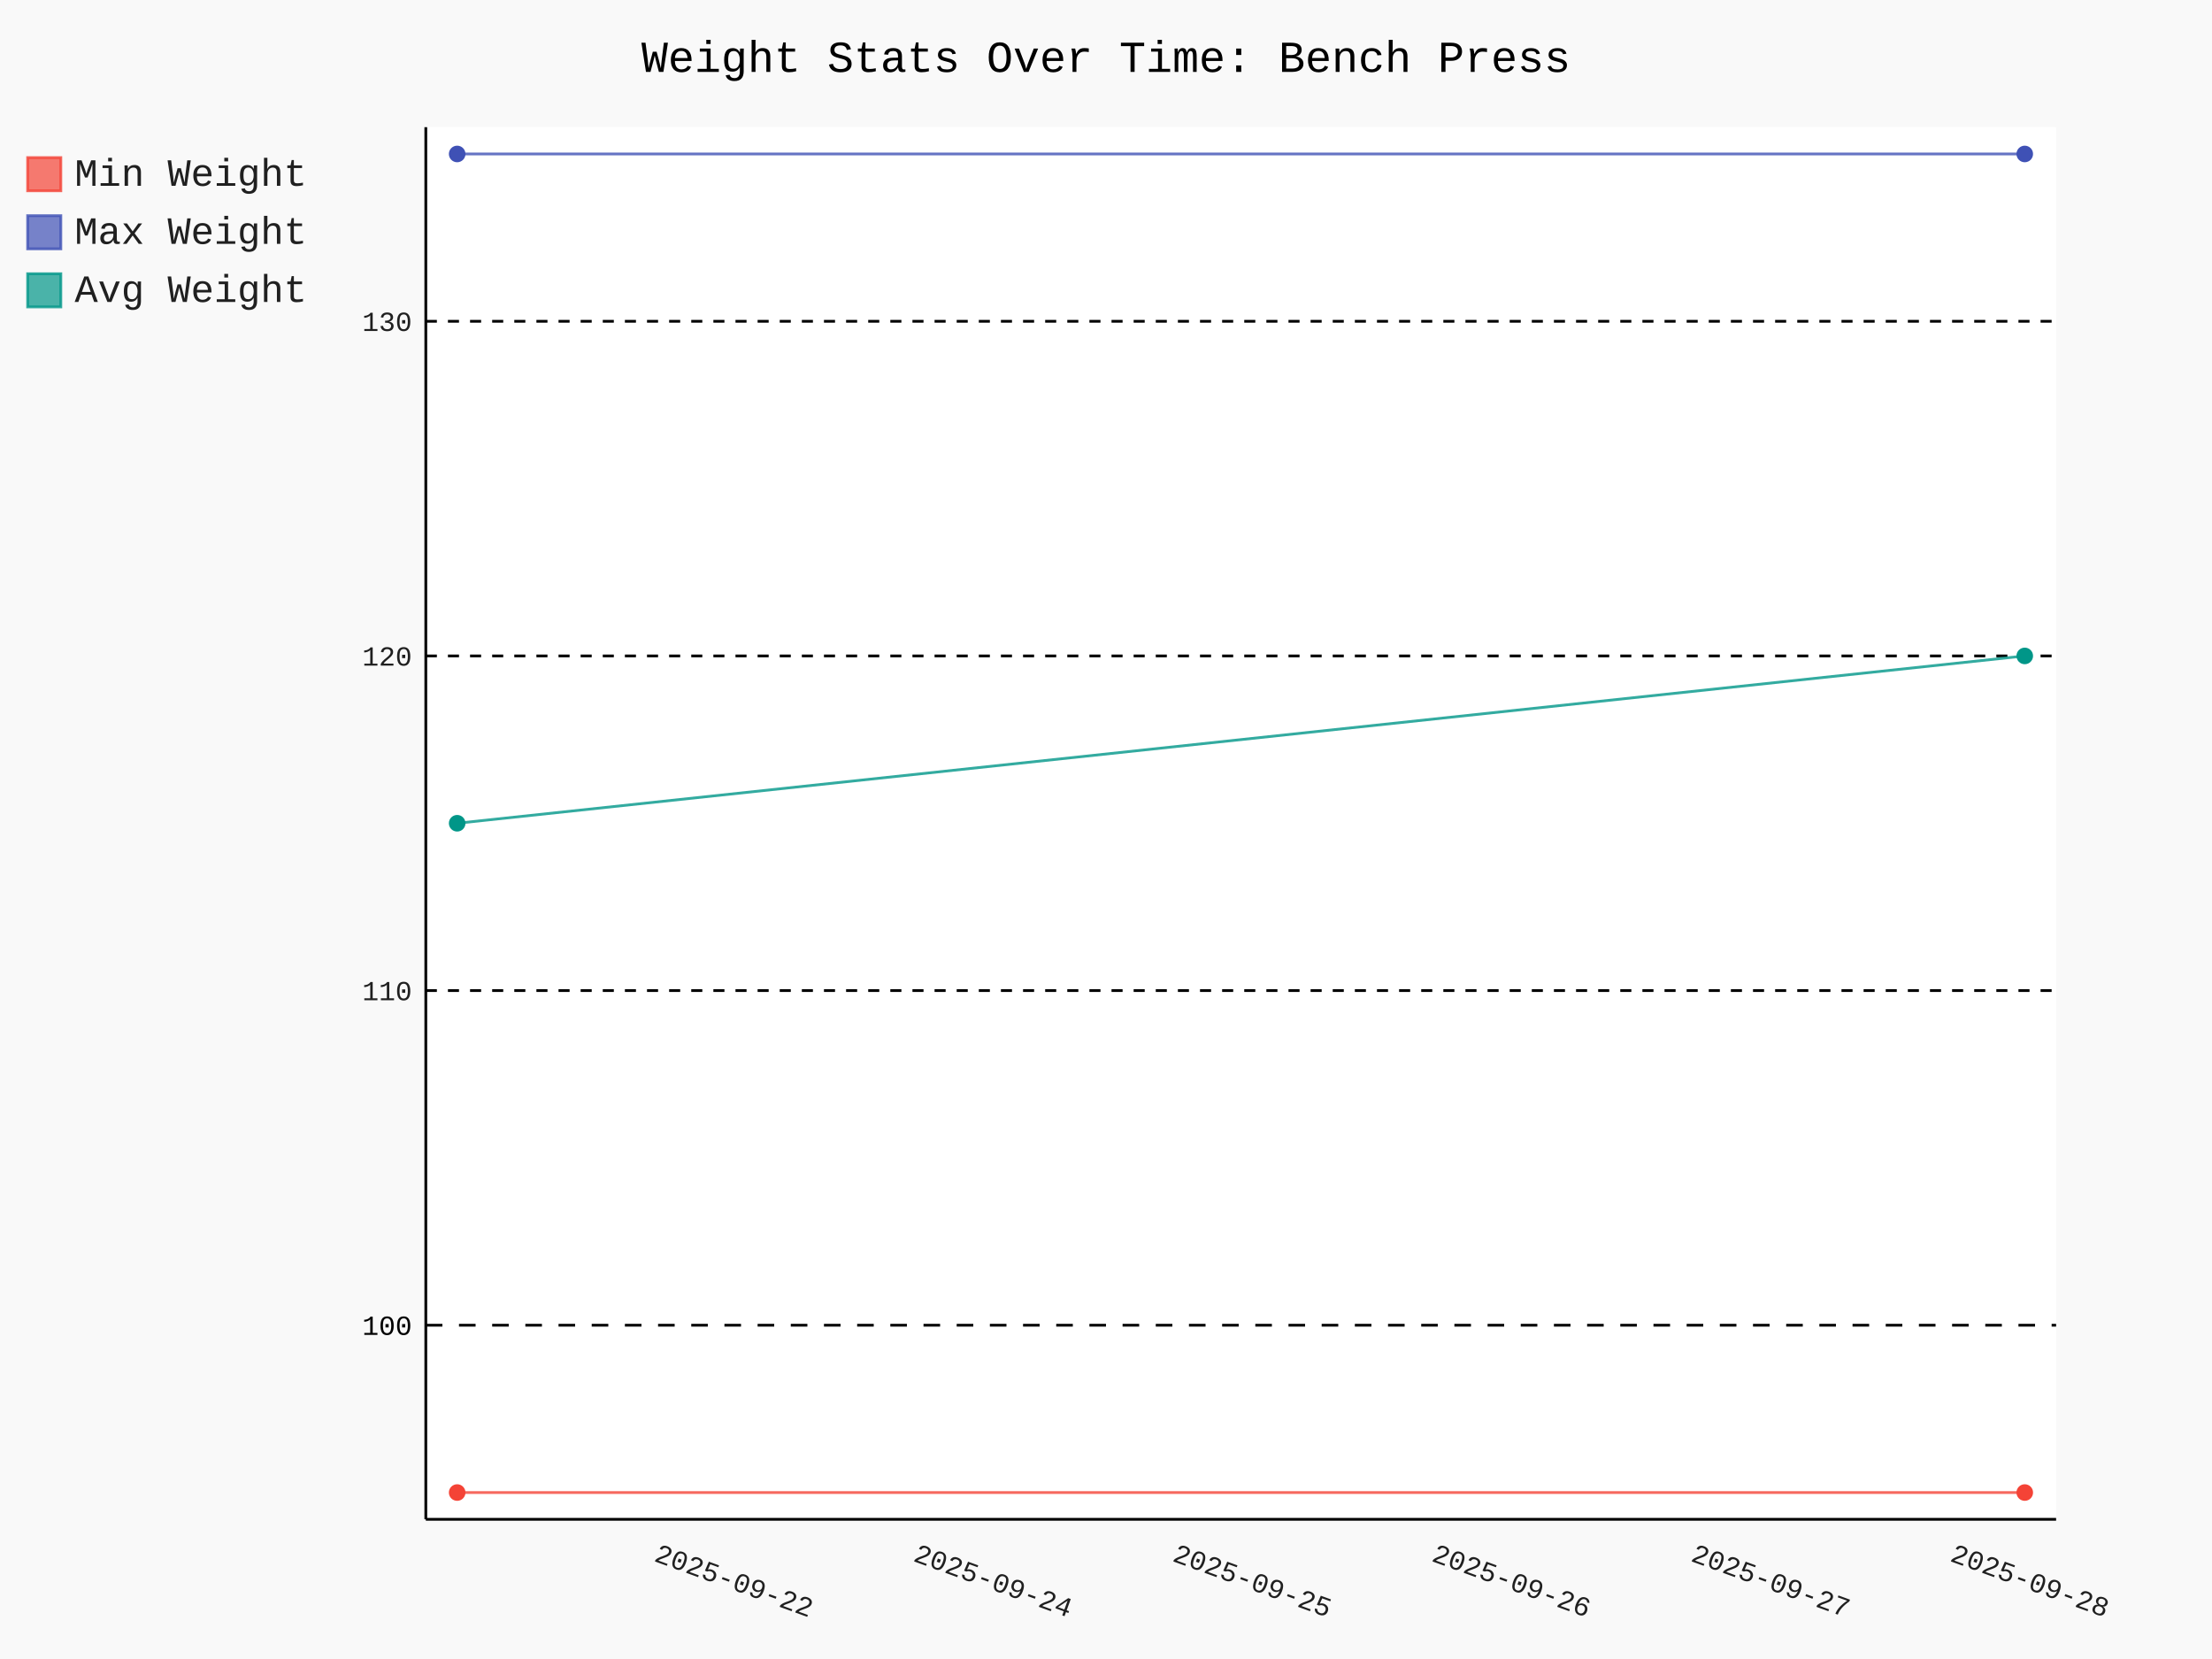
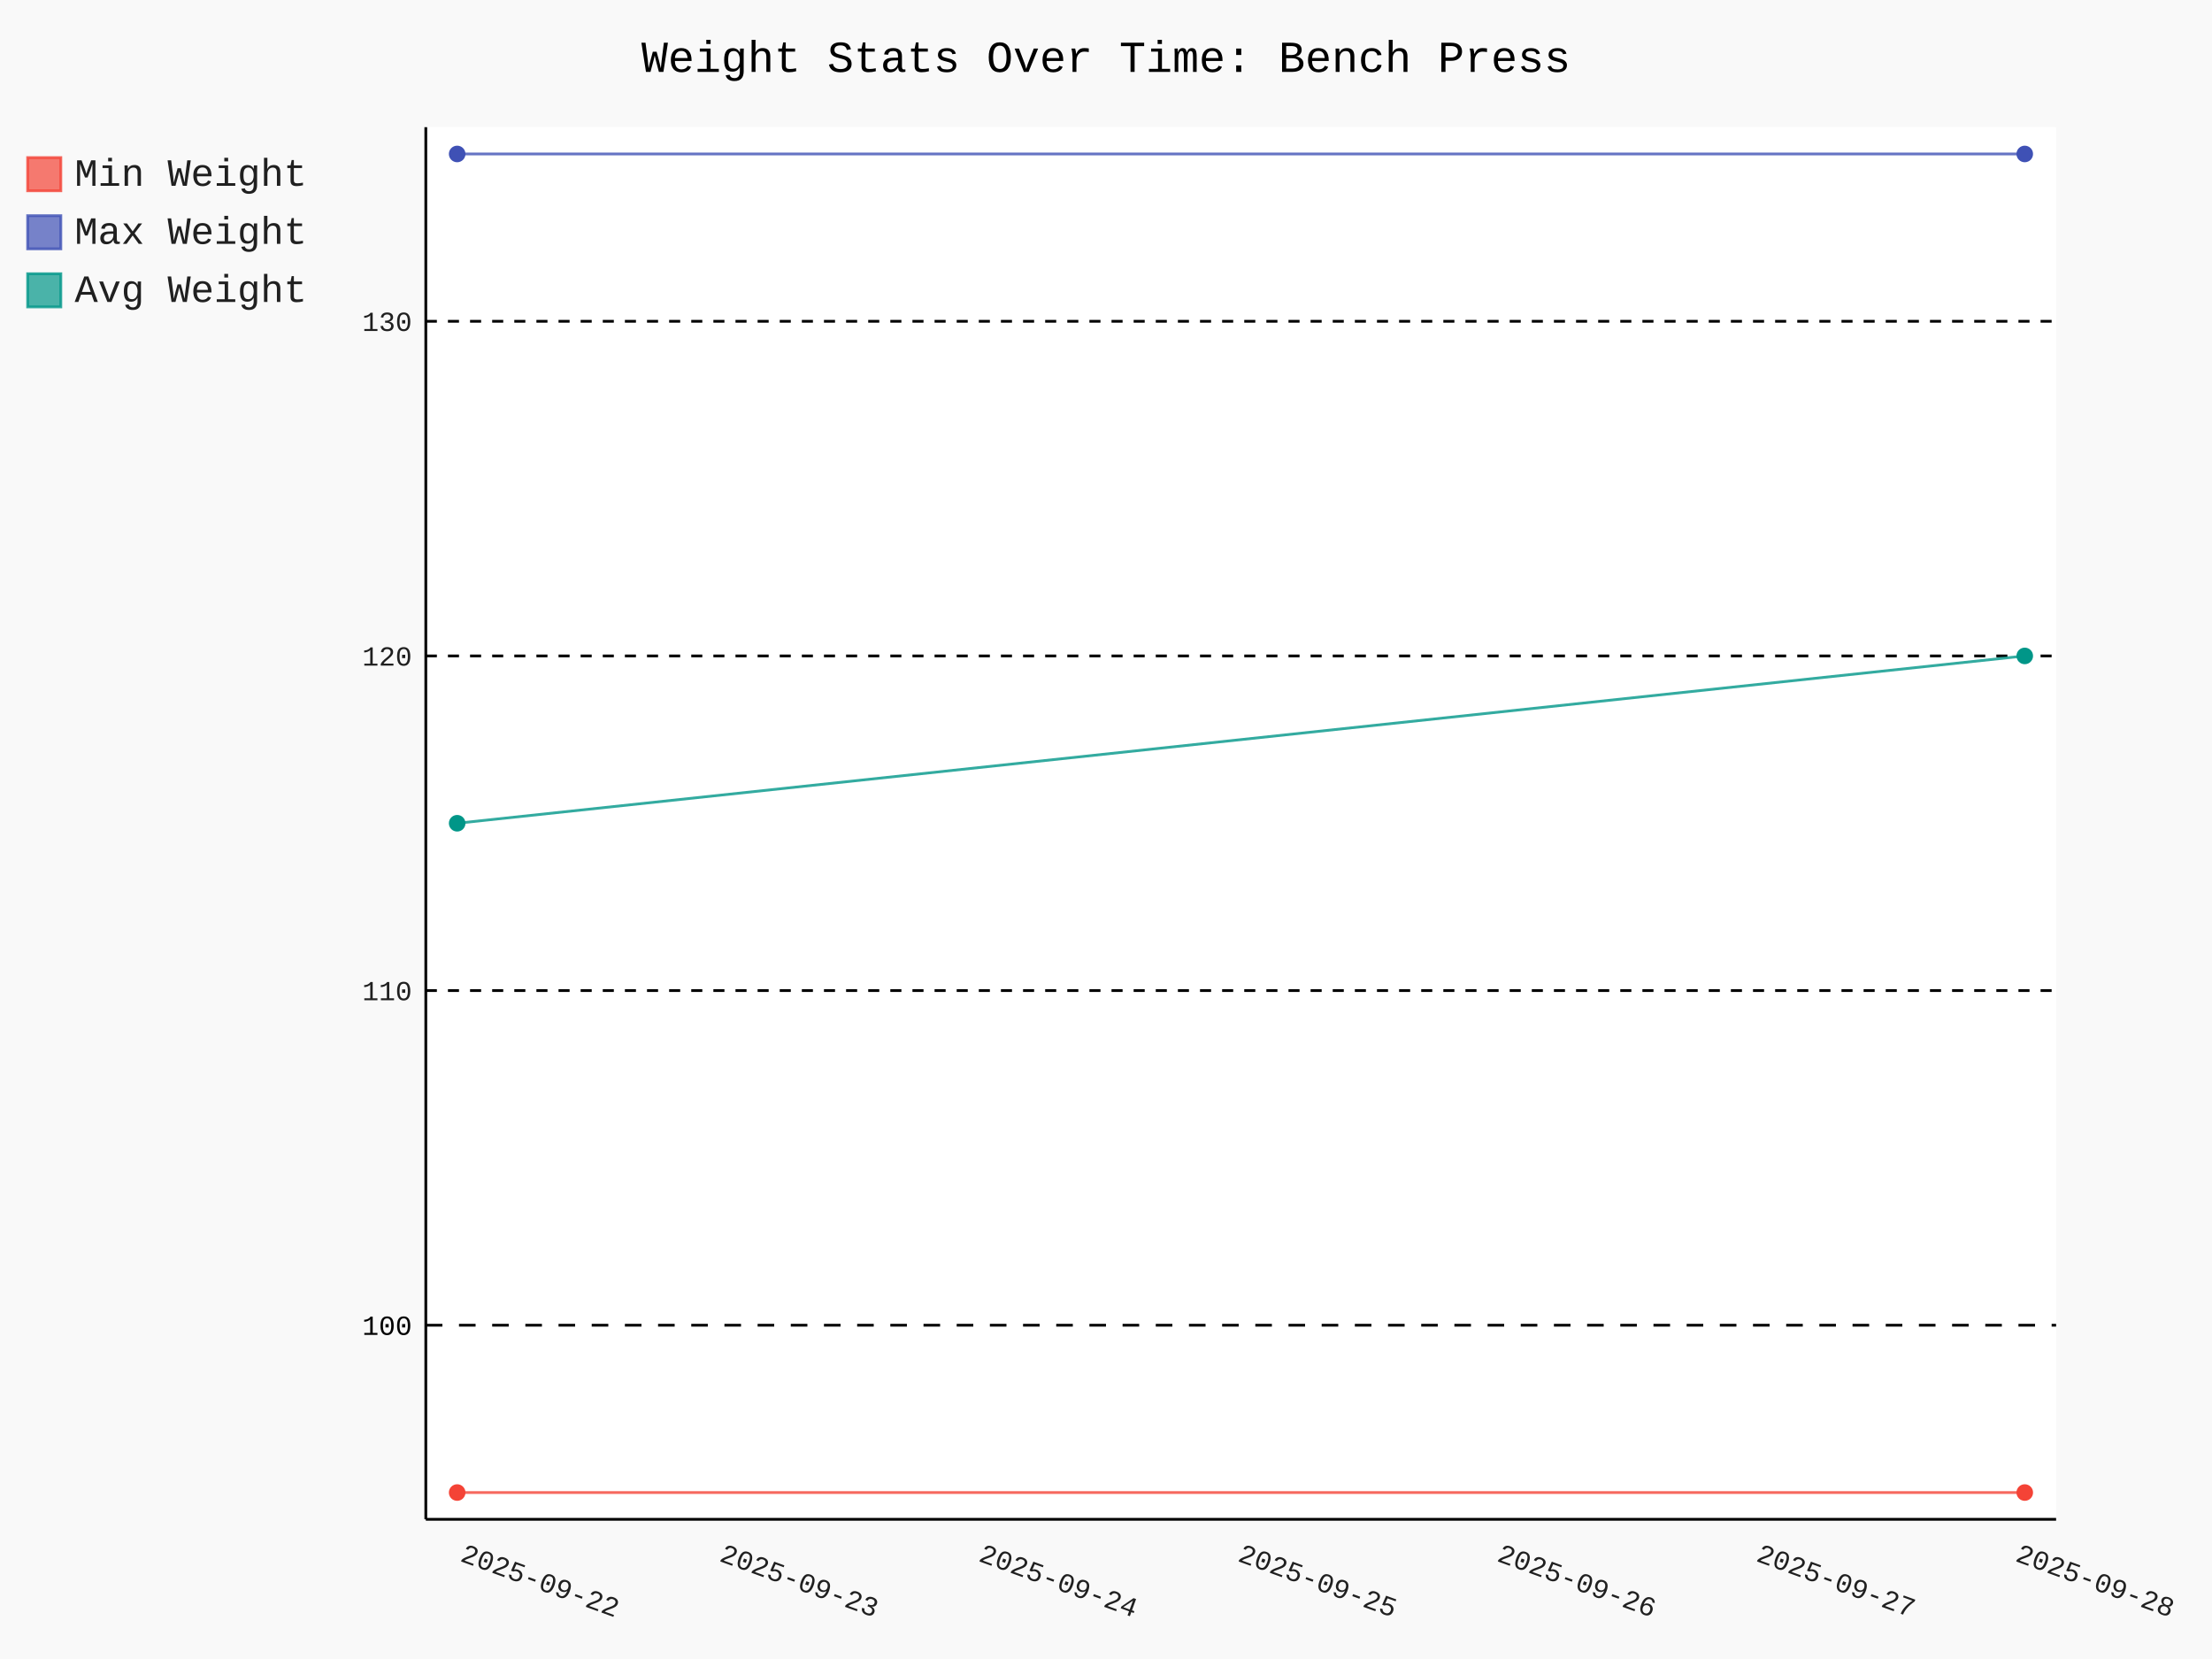
- <svg xmlns="http://www.w3.org/2000/svg" id="chart-d8da7f65-ff6c-4fac-b7b3-77474b02274e" class="pygal-chart" viewBox="0 0 800 600">
+ <svg xmlns="http://www.w3.org/2000/svg" id="chart-5c8124f2-a4ad-4345-8f62-0cb881003109" class="pygal-chart" viewBox="0 0 800 600">
  <defs>
-     <style type="text/css">#chart-d8da7f65-ff6c-4fac-b7b3-77474b02274e{-webkit-user-select:none;-webkit-font-smoothing:antialiased;font-family:Consolas,"Liberation Mono",Menlo,Courier,monospace}#chart-d8da7f65-ff6c-4fac-b7b3-77474b02274e .title{font-family:Consolas,"Liberation Mono",Menlo,Courier,monospace;font-size:16px}#chart-d8da7f65-ff6c-4fac-b7b3-77474b02274e .legends .legend text{font-family:Consolas,"Liberation Mono",Menlo,Courier,monospace;font-size:14px}#chart-d8da7f65-ff6c-4fac-b7b3-77474b02274e .axis text{font-family:Consolas,"Liberation Mono",Menlo,Courier,monospace;font-size:10px}#chart-d8da7f65-ff6c-4fac-b7b3-77474b02274e .axis text.major{font-family:Consolas,"Liberation Mono",Menlo,Courier,monospace;font-size:10px}#chart-d8da7f65-ff6c-4fac-b7b3-77474b02274e .text-overlay text.value{font-family:Consolas,"Liberation Mono",Menlo,Courier,monospace;font-size:16px}#chart-d8da7f65-ff6c-4fac-b7b3-77474b02274e .text-overlay text.label{font-family:Consolas,"Liberation Mono",Menlo,Courier,monospace;font-size:10px}#chart-d8da7f65-ff6c-4fac-b7b3-77474b02274e .tooltip{font-family:Consolas,"Liberation Mono",Menlo,Courier,monospace;font-size:14px}#chart-d8da7f65-ff6c-4fac-b7b3-77474b02274e text.no_data{font-family:Consolas,"Liberation Mono",Menlo,Courier,monospace;font-size:64px}
- #chart-d8da7f65-ff6c-4fac-b7b3-77474b02274e{background-color:rgba(249,249,249,1)}#chart-d8da7f65-ff6c-4fac-b7b3-77474b02274e path,#chart-d8da7f65-ff6c-4fac-b7b3-77474b02274e line,#chart-d8da7f65-ff6c-4fac-b7b3-77474b02274e rect,#chart-d8da7f65-ff6c-4fac-b7b3-77474b02274e circle{-webkit-transition:150ms;-moz-transition:150ms;transition:150ms}#chart-d8da7f65-ff6c-4fac-b7b3-77474b02274e .graph &gt; .background{fill:rgba(249,249,249,1)}#chart-d8da7f65-ff6c-4fac-b7b3-77474b02274e .plot &gt; .background{fill:rgba(255,255,255,1)}#chart-d8da7f65-ff6c-4fac-b7b3-77474b02274e .graph{fill:rgba(0,0,0,.87)}#chart-d8da7f65-ff6c-4fac-b7b3-77474b02274e text.no_data{fill:rgba(0,0,0,1)}#chart-d8da7f65-ff6c-4fac-b7b3-77474b02274e .title{fill:rgba(0,0,0,1)}#chart-d8da7f65-ff6c-4fac-b7b3-77474b02274e .legends .legend text{fill:rgba(0,0,0,.87)}#chart-d8da7f65-ff6c-4fac-b7b3-77474b02274e .legends .legend:hover text{fill:rgba(0,0,0,1)}#chart-d8da7f65-ff6c-4fac-b7b3-77474b02274e .axis .line{stroke:rgba(0,0,0,1)}#chart-d8da7f65-ff6c-4fac-b7b3-77474b02274e .axis .guide.line{stroke:rgba(0,0,0,.54)}#chart-d8da7f65-ff6c-4fac-b7b3-77474b02274e .axis .major.line{stroke:rgba(0,0,0,.87)}#chart-d8da7f65-ff6c-4fac-b7b3-77474b02274e .axis text.major{fill:rgba(0,0,0,1)}#chart-d8da7f65-ff6c-4fac-b7b3-77474b02274e .axis.y .guides:hover .guide.line,#chart-d8da7f65-ff6c-4fac-b7b3-77474b02274e .line-graph .axis.x .guides:hover .guide.line,#chart-d8da7f65-ff6c-4fac-b7b3-77474b02274e .stackedline-graph .axis.x .guides:hover .guide.line,#chart-d8da7f65-ff6c-4fac-b7b3-77474b02274e .xy-graph .axis.x .guides:hover .guide.line{stroke:rgba(0,0,0,1)}#chart-d8da7f65-ff6c-4fac-b7b3-77474b02274e .axis .guides:hover text{fill:rgba(0,0,0,1)}#chart-d8da7f65-ff6c-4fac-b7b3-77474b02274e .reactive{fill-opacity:.7;stroke-opacity:.8;stroke-width:1}#chart-d8da7f65-ff6c-4fac-b7b3-77474b02274e .ci{stroke:rgba(0,0,0,.87)}#chart-d8da7f65-ff6c-4fac-b7b3-77474b02274e .reactive.active,#chart-d8da7f65-ff6c-4fac-b7b3-77474b02274e .active .reactive{fill-opacity:.8;stroke-opacity:.9;stroke-width:4}#chart-d8da7f65-ff6c-4fac-b7b3-77474b02274e .ci .reactive.active{stroke-width:1.5}#chart-d8da7f65-ff6c-4fac-b7b3-77474b02274e .series text{fill:rgba(0,0,0,1)}#chart-d8da7f65-ff6c-4fac-b7b3-77474b02274e .tooltip rect{fill:rgba(255,255,255,1);stroke:rgba(0,0,0,1);-webkit-transition:opacity 150ms;-moz-transition:opacity 150ms;transition:opacity 150ms}#chart-d8da7f65-ff6c-4fac-b7b3-77474b02274e .tooltip .label{fill:rgba(0,0,0,.87)}#chart-d8da7f65-ff6c-4fac-b7b3-77474b02274e .tooltip .label{fill:rgba(0,0,0,.87)}#chart-d8da7f65-ff6c-4fac-b7b3-77474b02274e .tooltip .legend{font-size:.8em;fill:rgba(0,0,0,.54)}#chart-d8da7f65-ff6c-4fac-b7b3-77474b02274e .tooltip .x_label{font-size:.6em;fill:rgba(0,0,0,1)}#chart-d8da7f65-ff6c-4fac-b7b3-77474b02274e .tooltip .xlink{font-size:.5em;text-decoration:underline}#chart-d8da7f65-ff6c-4fac-b7b3-77474b02274e .tooltip .value{font-size:1.5em}#chart-d8da7f65-ff6c-4fac-b7b3-77474b02274e .bound{font-size:.5em}#chart-d8da7f65-ff6c-4fac-b7b3-77474b02274e .max-value{font-size:.75em;fill:rgba(0,0,0,.54)}#chart-d8da7f65-ff6c-4fac-b7b3-77474b02274e .map-element{fill:rgba(255,255,255,1);stroke:rgba(0,0,0,.54) !important}#chart-d8da7f65-ff6c-4fac-b7b3-77474b02274e .map-element .reactive{fill-opacity:inherit;stroke-opacity:inherit}#chart-d8da7f65-ff6c-4fac-b7b3-77474b02274e .color-0,#chart-d8da7f65-ff6c-4fac-b7b3-77474b02274e .color-0 a:visited{stroke:#F44336;fill:#F44336}#chart-d8da7f65-ff6c-4fac-b7b3-77474b02274e .color-1,#chart-d8da7f65-ff6c-4fac-b7b3-77474b02274e .color-1 a:visited{stroke:#3F51B5;fill:#3F51B5}#chart-d8da7f65-ff6c-4fac-b7b3-77474b02274e .color-2,#chart-d8da7f65-ff6c-4fac-b7b3-77474b02274e .color-2 a:visited{stroke:#009688;fill:#009688}#chart-d8da7f65-ff6c-4fac-b7b3-77474b02274e .text-overlay .color-0 text{fill:black}#chart-d8da7f65-ff6c-4fac-b7b3-77474b02274e .text-overlay .color-1 text{fill:black}#chart-d8da7f65-ff6c-4fac-b7b3-77474b02274e .text-overlay .color-2 text{fill:black}
- #chart-d8da7f65-ff6c-4fac-b7b3-77474b02274e text.no_data{text-anchor:middle}#chart-d8da7f65-ff6c-4fac-b7b3-77474b02274e .guide.line{fill:none}#chart-d8da7f65-ff6c-4fac-b7b3-77474b02274e .centered{text-anchor:middle}#chart-d8da7f65-ff6c-4fac-b7b3-77474b02274e .title{text-anchor:middle}#chart-d8da7f65-ff6c-4fac-b7b3-77474b02274e .legends .legend text{fill-opacity:1}#chart-d8da7f65-ff6c-4fac-b7b3-77474b02274e .axis.x text{text-anchor:middle}#chart-d8da7f65-ff6c-4fac-b7b3-77474b02274e .axis.x:not(.web) text[transform]{text-anchor:start}#chart-d8da7f65-ff6c-4fac-b7b3-77474b02274e .axis.x:not(.web) text[transform].backwards{text-anchor:end}#chart-d8da7f65-ff6c-4fac-b7b3-77474b02274e .axis.y text{text-anchor:end}#chart-d8da7f65-ff6c-4fac-b7b3-77474b02274e .axis.y text[transform].backwards{text-anchor:start}#chart-d8da7f65-ff6c-4fac-b7b3-77474b02274e .axis.y2 text{text-anchor:start}#chart-d8da7f65-ff6c-4fac-b7b3-77474b02274e .axis.y2 text[transform].backwards{text-anchor:end}#chart-d8da7f65-ff6c-4fac-b7b3-77474b02274e .axis .guide.line{stroke-dasharray:4,4;stroke:black}#chart-d8da7f65-ff6c-4fac-b7b3-77474b02274e .axis .major.guide.line{stroke-dasharray:6,6;stroke:black}#chart-d8da7f65-ff6c-4fac-b7b3-77474b02274e .horizontal .axis.y .guide.line,#chart-d8da7f65-ff6c-4fac-b7b3-77474b02274e .horizontal .axis.y2 .guide.line,#chart-d8da7f65-ff6c-4fac-b7b3-77474b02274e .vertical .axis.x .guide.line{opacity:0}#chart-d8da7f65-ff6c-4fac-b7b3-77474b02274e .horizontal .axis.always_show .guide.line,#chart-d8da7f65-ff6c-4fac-b7b3-77474b02274e .vertical .axis.always_show .guide.line{opacity:1 !important}#chart-d8da7f65-ff6c-4fac-b7b3-77474b02274e .axis.y .guides:hover .guide.line,#chart-d8da7f65-ff6c-4fac-b7b3-77474b02274e .axis.y2 .guides:hover .guide.line,#chart-d8da7f65-ff6c-4fac-b7b3-77474b02274e .axis.x .guides:hover .guide.line{opacity:1}#chart-d8da7f65-ff6c-4fac-b7b3-77474b02274e .axis .guides:hover text{opacity:1}#chart-d8da7f65-ff6c-4fac-b7b3-77474b02274e .nofill{fill:none}#chart-d8da7f65-ff6c-4fac-b7b3-77474b02274e .subtle-fill{fill-opacity:.2}#chart-d8da7f65-ff6c-4fac-b7b3-77474b02274e .dot{stroke-width:1px;fill-opacity:1;stroke-opacity:1}#chart-d8da7f65-ff6c-4fac-b7b3-77474b02274e .dot.active{stroke-width:5px}#chart-d8da7f65-ff6c-4fac-b7b3-77474b02274e .dot.negative{fill:transparent}#chart-d8da7f65-ff6c-4fac-b7b3-77474b02274e text,#chart-d8da7f65-ff6c-4fac-b7b3-77474b02274e tspan{stroke:none !important}#chart-d8da7f65-ff6c-4fac-b7b3-77474b02274e .series text.active{opacity:1}#chart-d8da7f65-ff6c-4fac-b7b3-77474b02274e .tooltip rect{fill-opacity:.95;stroke-width:.5}#chart-d8da7f65-ff6c-4fac-b7b3-77474b02274e .tooltip text{fill-opacity:1}#chart-d8da7f65-ff6c-4fac-b7b3-77474b02274e .showable{visibility:hidden}#chart-d8da7f65-ff6c-4fac-b7b3-77474b02274e .showable.shown{visibility:visible}#chart-d8da7f65-ff6c-4fac-b7b3-77474b02274e .gauge-background{fill:rgba(229,229,229,1);stroke:none}#chart-d8da7f65-ff6c-4fac-b7b3-77474b02274e .bg-lines{stroke:rgba(249,249,249,1);stroke-width:2px}</style>
+     <style type="text/css">#chart-5c8124f2-a4ad-4345-8f62-0cb881003109{-webkit-user-select:none;-webkit-font-smoothing:antialiased;font-family:Consolas,"Liberation Mono",Menlo,Courier,monospace}#chart-5c8124f2-a4ad-4345-8f62-0cb881003109 .title{font-family:Consolas,"Liberation Mono",Menlo,Courier,monospace;font-size:16px}#chart-5c8124f2-a4ad-4345-8f62-0cb881003109 .legends .legend text{font-family:Consolas,"Liberation Mono",Menlo,Courier,monospace;font-size:14px}#chart-5c8124f2-a4ad-4345-8f62-0cb881003109 .axis text{font-family:Consolas,"Liberation Mono",Menlo,Courier,monospace;font-size:10px}#chart-5c8124f2-a4ad-4345-8f62-0cb881003109 .axis text.major{font-family:Consolas,"Liberation Mono",Menlo,Courier,monospace;font-size:10px}#chart-5c8124f2-a4ad-4345-8f62-0cb881003109 .text-overlay text.value{font-family:Consolas,"Liberation Mono",Menlo,Courier,monospace;font-size:16px}#chart-5c8124f2-a4ad-4345-8f62-0cb881003109 .text-overlay text.label{font-family:Consolas,"Liberation Mono",Menlo,Courier,monospace;font-size:10px}#chart-5c8124f2-a4ad-4345-8f62-0cb881003109 .tooltip{font-family:Consolas,"Liberation Mono",Menlo,Courier,monospace;font-size:14px}#chart-5c8124f2-a4ad-4345-8f62-0cb881003109 text.no_data{font-family:Consolas,"Liberation Mono",Menlo,Courier,monospace;font-size:64px}
+ #chart-5c8124f2-a4ad-4345-8f62-0cb881003109{background-color:rgba(249,249,249,1)}#chart-5c8124f2-a4ad-4345-8f62-0cb881003109 path,#chart-5c8124f2-a4ad-4345-8f62-0cb881003109 line,#chart-5c8124f2-a4ad-4345-8f62-0cb881003109 rect,#chart-5c8124f2-a4ad-4345-8f62-0cb881003109 circle{-webkit-transition:150ms;-moz-transition:150ms;transition:150ms}#chart-5c8124f2-a4ad-4345-8f62-0cb881003109 .graph &gt; .background{fill:rgba(249,249,249,1)}#chart-5c8124f2-a4ad-4345-8f62-0cb881003109 .plot &gt; .background{fill:rgba(255,255,255,1)}#chart-5c8124f2-a4ad-4345-8f62-0cb881003109 .graph{fill:rgba(0,0,0,.87)}#chart-5c8124f2-a4ad-4345-8f62-0cb881003109 text.no_data{fill:rgba(0,0,0,1)}#chart-5c8124f2-a4ad-4345-8f62-0cb881003109 .title{fill:rgba(0,0,0,1)}#chart-5c8124f2-a4ad-4345-8f62-0cb881003109 .legends .legend text{fill:rgba(0,0,0,.87)}#chart-5c8124f2-a4ad-4345-8f62-0cb881003109 .legends .legend:hover text{fill:rgba(0,0,0,1)}#chart-5c8124f2-a4ad-4345-8f62-0cb881003109 .axis .line{stroke:rgba(0,0,0,1)}#chart-5c8124f2-a4ad-4345-8f62-0cb881003109 .axis .guide.line{stroke:rgba(0,0,0,.54)}#chart-5c8124f2-a4ad-4345-8f62-0cb881003109 .axis .major.line{stroke:rgba(0,0,0,.87)}#chart-5c8124f2-a4ad-4345-8f62-0cb881003109 .axis text.major{fill:rgba(0,0,0,1)}#chart-5c8124f2-a4ad-4345-8f62-0cb881003109 .axis.y .guides:hover .guide.line,#chart-5c8124f2-a4ad-4345-8f62-0cb881003109 .line-graph .axis.x .guides:hover .guide.line,#chart-5c8124f2-a4ad-4345-8f62-0cb881003109 .stackedline-graph .axis.x .guides:hover .guide.line,#chart-5c8124f2-a4ad-4345-8f62-0cb881003109 .xy-graph .axis.x .guides:hover .guide.line{stroke:rgba(0,0,0,1)}#chart-5c8124f2-a4ad-4345-8f62-0cb881003109 .axis .guides:hover text{fill:rgba(0,0,0,1)}#chart-5c8124f2-a4ad-4345-8f62-0cb881003109 .reactive{fill-opacity:.7;stroke-opacity:.8;stroke-width:1}#chart-5c8124f2-a4ad-4345-8f62-0cb881003109 .ci{stroke:rgba(0,0,0,.87)}#chart-5c8124f2-a4ad-4345-8f62-0cb881003109 .reactive.active,#chart-5c8124f2-a4ad-4345-8f62-0cb881003109 .active .reactive{fill-opacity:.8;stroke-opacity:.9;stroke-width:4}#chart-5c8124f2-a4ad-4345-8f62-0cb881003109 .ci .reactive.active{stroke-width:1.5}#chart-5c8124f2-a4ad-4345-8f62-0cb881003109 .series text{fill:rgba(0,0,0,1)}#chart-5c8124f2-a4ad-4345-8f62-0cb881003109 .tooltip rect{fill:rgba(255,255,255,1);stroke:rgba(0,0,0,1);-webkit-transition:opacity 150ms;-moz-transition:opacity 150ms;transition:opacity 150ms}#chart-5c8124f2-a4ad-4345-8f62-0cb881003109 .tooltip .label{fill:rgba(0,0,0,.87)}#chart-5c8124f2-a4ad-4345-8f62-0cb881003109 .tooltip .label{fill:rgba(0,0,0,.87)}#chart-5c8124f2-a4ad-4345-8f62-0cb881003109 .tooltip .legend{font-size:.8em;fill:rgba(0,0,0,.54)}#chart-5c8124f2-a4ad-4345-8f62-0cb881003109 .tooltip .x_label{font-size:.6em;fill:rgba(0,0,0,1)}#chart-5c8124f2-a4ad-4345-8f62-0cb881003109 .tooltip .xlink{font-size:.5em;text-decoration:underline}#chart-5c8124f2-a4ad-4345-8f62-0cb881003109 .tooltip .value{font-size:1.5em}#chart-5c8124f2-a4ad-4345-8f62-0cb881003109 .bound{font-size:.5em}#chart-5c8124f2-a4ad-4345-8f62-0cb881003109 .max-value{font-size:.75em;fill:rgba(0,0,0,.54)}#chart-5c8124f2-a4ad-4345-8f62-0cb881003109 .map-element{fill:rgba(255,255,255,1);stroke:rgba(0,0,0,.54) !important}#chart-5c8124f2-a4ad-4345-8f62-0cb881003109 .map-element .reactive{fill-opacity:inherit;stroke-opacity:inherit}#chart-5c8124f2-a4ad-4345-8f62-0cb881003109 .color-0,#chart-5c8124f2-a4ad-4345-8f62-0cb881003109 .color-0 a:visited{stroke:#F44336;fill:#F44336}#chart-5c8124f2-a4ad-4345-8f62-0cb881003109 .color-1,#chart-5c8124f2-a4ad-4345-8f62-0cb881003109 .color-1 a:visited{stroke:#3F51B5;fill:#3F51B5}#chart-5c8124f2-a4ad-4345-8f62-0cb881003109 .color-2,#chart-5c8124f2-a4ad-4345-8f62-0cb881003109 .color-2 a:visited{stroke:#009688;fill:#009688}#chart-5c8124f2-a4ad-4345-8f62-0cb881003109 .text-overlay .color-0 text{fill:black}#chart-5c8124f2-a4ad-4345-8f62-0cb881003109 .text-overlay .color-1 text{fill:black}#chart-5c8124f2-a4ad-4345-8f62-0cb881003109 .text-overlay .color-2 text{fill:black}
+ #chart-5c8124f2-a4ad-4345-8f62-0cb881003109 text.no_data{text-anchor:middle}#chart-5c8124f2-a4ad-4345-8f62-0cb881003109 .guide.line{fill:none}#chart-5c8124f2-a4ad-4345-8f62-0cb881003109 .centered{text-anchor:middle}#chart-5c8124f2-a4ad-4345-8f62-0cb881003109 .title{text-anchor:middle}#chart-5c8124f2-a4ad-4345-8f62-0cb881003109 .legends .legend text{fill-opacity:1}#chart-5c8124f2-a4ad-4345-8f62-0cb881003109 .axis.x text{text-anchor:middle}#chart-5c8124f2-a4ad-4345-8f62-0cb881003109 .axis.x:not(.web) text[transform]{text-anchor:start}#chart-5c8124f2-a4ad-4345-8f62-0cb881003109 .axis.x:not(.web) text[transform].backwards{text-anchor:end}#chart-5c8124f2-a4ad-4345-8f62-0cb881003109 .axis.y text{text-anchor:end}#chart-5c8124f2-a4ad-4345-8f62-0cb881003109 .axis.y text[transform].backwards{text-anchor:start}#chart-5c8124f2-a4ad-4345-8f62-0cb881003109 .axis.y2 text{text-anchor:start}#chart-5c8124f2-a4ad-4345-8f62-0cb881003109 .axis.y2 text[transform].backwards{text-anchor:end}#chart-5c8124f2-a4ad-4345-8f62-0cb881003109 .axis .guide.line{stroke-dasharray:4,4;stroke:black}#chart-5c8124f2-a4ad-4345-8f62-0cb881003109 .axis .major.guide.line{stroke-dasharray:6,6;stroke:black}#chart-5c8124f2-a4ad-4345-8f62-0cb881003109 .horizontal .axis.y .guide.line,#chart-5c8124f2-a4ad-4345-8f62-0cb881003109 .horizontal .axis.y2 .guide.line,#chart-5c8124f2-a4ad-4345-8f62-0cb881003109 .vertical .axis.x .guide.line{opacity:0}#chart-5c8124f2-a4ad-4345-8f62-0cb881003109 .horizontal .axis.always_show .guide.line,#chart-5c8124f2-a4ad-4345-8f62-0cb881003109 .vertical .axis.always_show .guide.line{opacity:1 !important}#chart-5c8124f2-a4ad-4345-8f62-0cb881003109 .axis.y .guides:hover .guide.line,#chart-5c8124f2-a4ad-4345-8f62-0cb881003109 .axis.y2 .guides:hover .guide.line,#chart-5c8124f2-a4ad-4345-8f62-0cb881003109 .axis.x .guides:hover .guide.line{opacity:1}#chart-5c8124f2-a4ad-4345-8f62-0cb881003109 .axis .guides:hover text{opacity:1}#chart-5c8124f2-a4ad-4345-8f62-0cb881003109 .nofill{fill:none}#chart-5c8124f2-a4ad-4345-8f62-0cb881003109 .subtle-fill{fill-opacity:.2}#chart-5c8124f2-a4ad-4345-8f62-0cb881003109 .dot{stroke-width:1px;fill-opacity:1;stroke-opacity:1}#chart-5c8124f2-a4ad-4345-8f62-0cb881003109 .dot.active{stroke-width:5px}#chart-5c8124f2-a4ad-4345-8f62-0cb881003109 .dot.negative{fill:transparent}#chart-5c8124f2-a4ad-4345-8f62-0cb881003109 text,#chart-5c8124f2-a4ad-4345-8f62-0cb881003109 tspan{stroke:none !important}#chart-5c8124f2-a4ad-4345-8f62-0cb881003109 .series text.active{opacity:1}#chart-5c8124f2-a4ad-4345-8f62-0cb881003109 .tooltip rect{fill-opacity:.95;stroke-width:.5}#chart-5c8124f2-a4ad-4345-8f62-0cb881003109 .tooltip text{fill-opacity:1}#chart-5c8124f2-a4ad-4345-8f62-0cb881003109 .showable{visibility:hidden}#chart-5c8124f2-a4ad-4345-8f62-0cb881003109 .showable.shown{visibility:visible}#chart-5c8124f2-a4ad-4345-8f62-0cb881003109 .gauge-background{fill:rgba(229,229,229,1);stroke:none}#chart-5c8124f2-a4ad-4345-8f62-0cb881003109 .bg-lines{stroke:rgba(249,249,249,1);stroke-width:2px}</style>
  </defs>
  <g class="graph xy-graph vertical">
    <rect x="0" y="0" width="800" height="600" class="background" />
    <g transform="translate(154, 46)" class="plot">
      <rect x="0" y="0" width="589.618" height="503.479" class="background" />
      <g class="axis y always_show">
        <path d="M0 503.479 h589.618" class="line" />
        <g class="guides">
          <path d="M0 433.282 h589.618" class="major guide line" />
          <text x="-5" y="436.782" class="major">100</text>
        </g>
        <g class="guides">
          <path d="M0 312.254 h589.618" class="guide line" />
          <text x="-5" y="315.754" class="">110</text>
        </g>
        <g class="guides">
          <path d="M0 191.225 h589.618" class="guide line" />
          <text x="-5" y="194.725" class="">120</text>
        </g>
        <g class="guides">
          <path d="M0 70.197 h589.618" class="guide line" />
          <text x="-5" y="73.697" class="">130</text>
        </g>
      </g>
      <g class="axis x">
        <path d="M0 0 v503.479" class="line" />
        <g class="guides">
-           <path d="M82.206 0 v503.479" class="guide line" />
-           <text x="82.206" y="518.479" class="" transform="rotate(20 82.20642 518.4788)">2025-09-22</text>
+           <path d="M12.089 0 v503.479" class="guide line" />
+           <text x="12.089" y="518.479" class="" transform="rotate(20 12.08874 518.4788)">2025-09-22</text>
        </g>
        <g class="guides">
-           <path d="M175.947 0 v503.479" class="guide line" />
-           <text x="175.947" y="518.479" class="" transform="rotate(20 175.9466 518.4788)">2025-09-24</text>
+           <path d="M105.829 0 v503.479" class="guide line" />
+           <text x="105.829" y="518.479" class="" transform="rotate(20 105.829 518.4788)">2025-09-23</text>
        </g>
        <g class="guides">
-           <path d="M269.687 0 v503.479" class="guide line" />
-           <text x="269.687" y="518.479" class="" transform="rotate(20 269.6868 518.4788)">2025-09-25</text>
+           <path d="M199.569 0 v503.479" class="guide line" />
+           <text x="199.569" y="518.479" class="" transform="rotate(20 199.5692 518.4788)">2025-09-24</text>
        </g>
        <g class="guides">
-           <path d="M363.427 0 v503.479" class="guide line" />
-           <text x="363.427" y="518.479" class="" transform="rotate(20 363.4271 518.4788)">2025-09-26</text>
+           <path d="M293.309 0 v503.479" class="guide line" />
+           <text x="293.309" y="518.479" class="" transform="rotate(20 293.3094 518.4788)">2025-09-25</text>
        </g>
        <g class="guides">
-           <path d="M457.167 0 v503.479" class="guide line" />
-           <text x="457.167" y="518.479" class="" transform="rotate(20 457.1673 518.4788)">2025-09-27</text>
+           <path d="M387.05 0 v503.479" class="guide line" />
+           <text x="387.05" y="518.479" class="" transform="rotate(20 387.0496 518.4788)">2025-09-26</text>
        </g>
        <g class="guides">
-           <path d="M550.907 0 v503.479" class="guide line" />
-           <text x="550.907" y="518.479" class="" transform="rotate(20 550.9075 518.4788)">2025-09-28</text>
+           <path d="M480.79 0 v503.479" class="guide line" />
+           <text x="480.79" y="518.479" class="" transform="rotate(20 480.7898 518.4788)">2025-09-27</text>
+         </g>
+         <g class="guides">
+           <path d="M574.53 0 v503.479" class="guide line" />
+           <text x="574.53" y="518.479" class="" transform="rotate(20 574.53 518.4788)">2025-09-28</text>
        </g>
      </g>
      <g class="series serie-0 color-0">
        <path d="M11.339 493.797 L578.28 493.797" class="line reactive nofill" />
      </g>
      <g class="series serie-1 color-1">
        <path d="M11.339 9.682 L578.28 9.682" class="line reactive nofill" />
      </g>
      <g class="series serie-2 color-2">
        <path d="M11.339 251.739 L578.28 191.225" class="line reactive nofill" />
      </g>
    </g>
    <g class="titles">
      <text x="400.0" y="26" class="title plot_title">Weight Stats Over Time: Bench Press</text>
    </g>
    <g transform="translate(154, 46)" class="plot overlay">
      <g class="series serie-0 color-0">
        <g class="dots">
          <circle cx="11.339" cy="493.797" r="2.5" class="dot reactive tooltip-trigger" />
        </g>
        <g class="dots">
          <circle cx="578.28" cy="493.797" r="2.5" class="dot reactive tooltip-trigger" />
        </g>
      </g>
      <g class="series serie-1 color-1">
        <g class="dots">
          <circle cx="11.339" cy="9.682" r="2.5" class="dot reactive tooltip-trigger" />
        </g>
        <g class="dots">
          <circle cx="578.28" cy="9.682" r="2.5" class="dot reactive tooltip-trigger" />
        </g>
      </g>
      <g class="series serie-2 color-2">
        <g class="dots">
          <circle cx="11.339" cy="251.739" r="2.5" class="dot reactive tooltip-trigger" />
        </g>
        <g class="dots">
          <circle cx="578.28" cy="191.225" r="2.5" class="dot reactive tooltip-trigger" />
        </g>
      </g>
    </g>
    <g transform="translate(154, 46)" class="plot text-overlay">
      <g class="series serie-0 color-0" />
      <g class="series serie-1 color-1" />
      <g class="series serie-2 color-2" />
    </g>
    <g transform="translate(154, 46)" class="plot tooltip-overlay">
      <g transform="translate(0 0)" style="opacity: 0" class="tooltip">
        <rect rx="0" ry="0" width="0" height="0" class="tooltip-box" />
        <g class="text" />
      </g>
    </g>
    <g transform="translate(10, 56)" class="legends">
      <g id="activate-serie-0" class="legend reactive activate-serie">
        <rect x="0.0" y="1.0" width="12" height="12" class="color-0 reactive" />
        <text x="17.0" y="11.2">Min Weight</text>
      </g>
      <g id="activate-serie-1" class="legend reactive activate-serie">
        <rect x="0.0" y="22.0" width="12" height="12" class="color-1 reactive" />
        <text x="17.0" y="32.2">Max Weight</text>
      </g>
      <g id="activate-serie-2" class="legend reactive activate-serie">
        <rect x="0.0" y="43.0" width="12" height="12" class="color-2 reactive" />
        <text x="17.0" y="53.2">Avg Weight</text>
      </g>
    </g>
    <g transform="translate(753, 56)" class="legends" />
  </g>
</svg>
